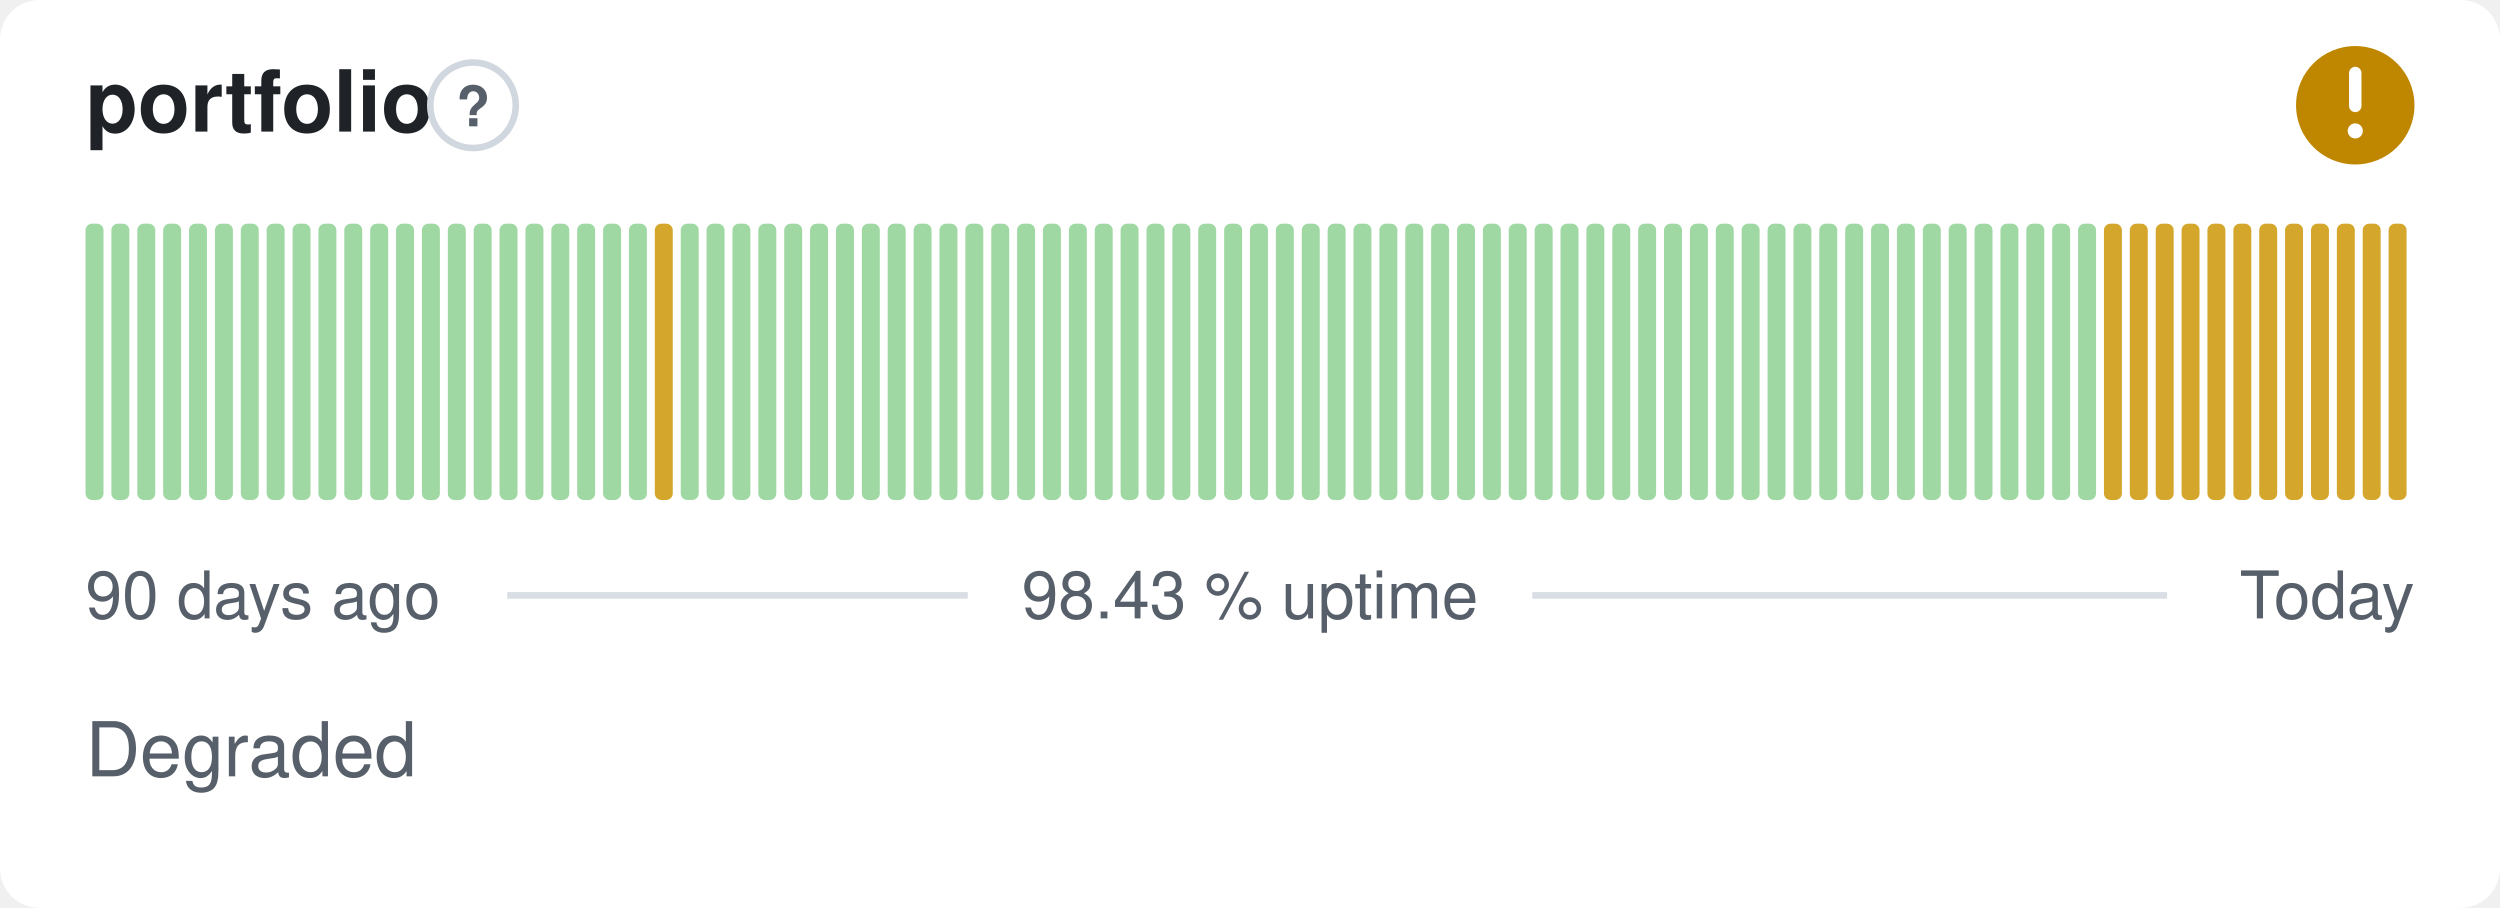
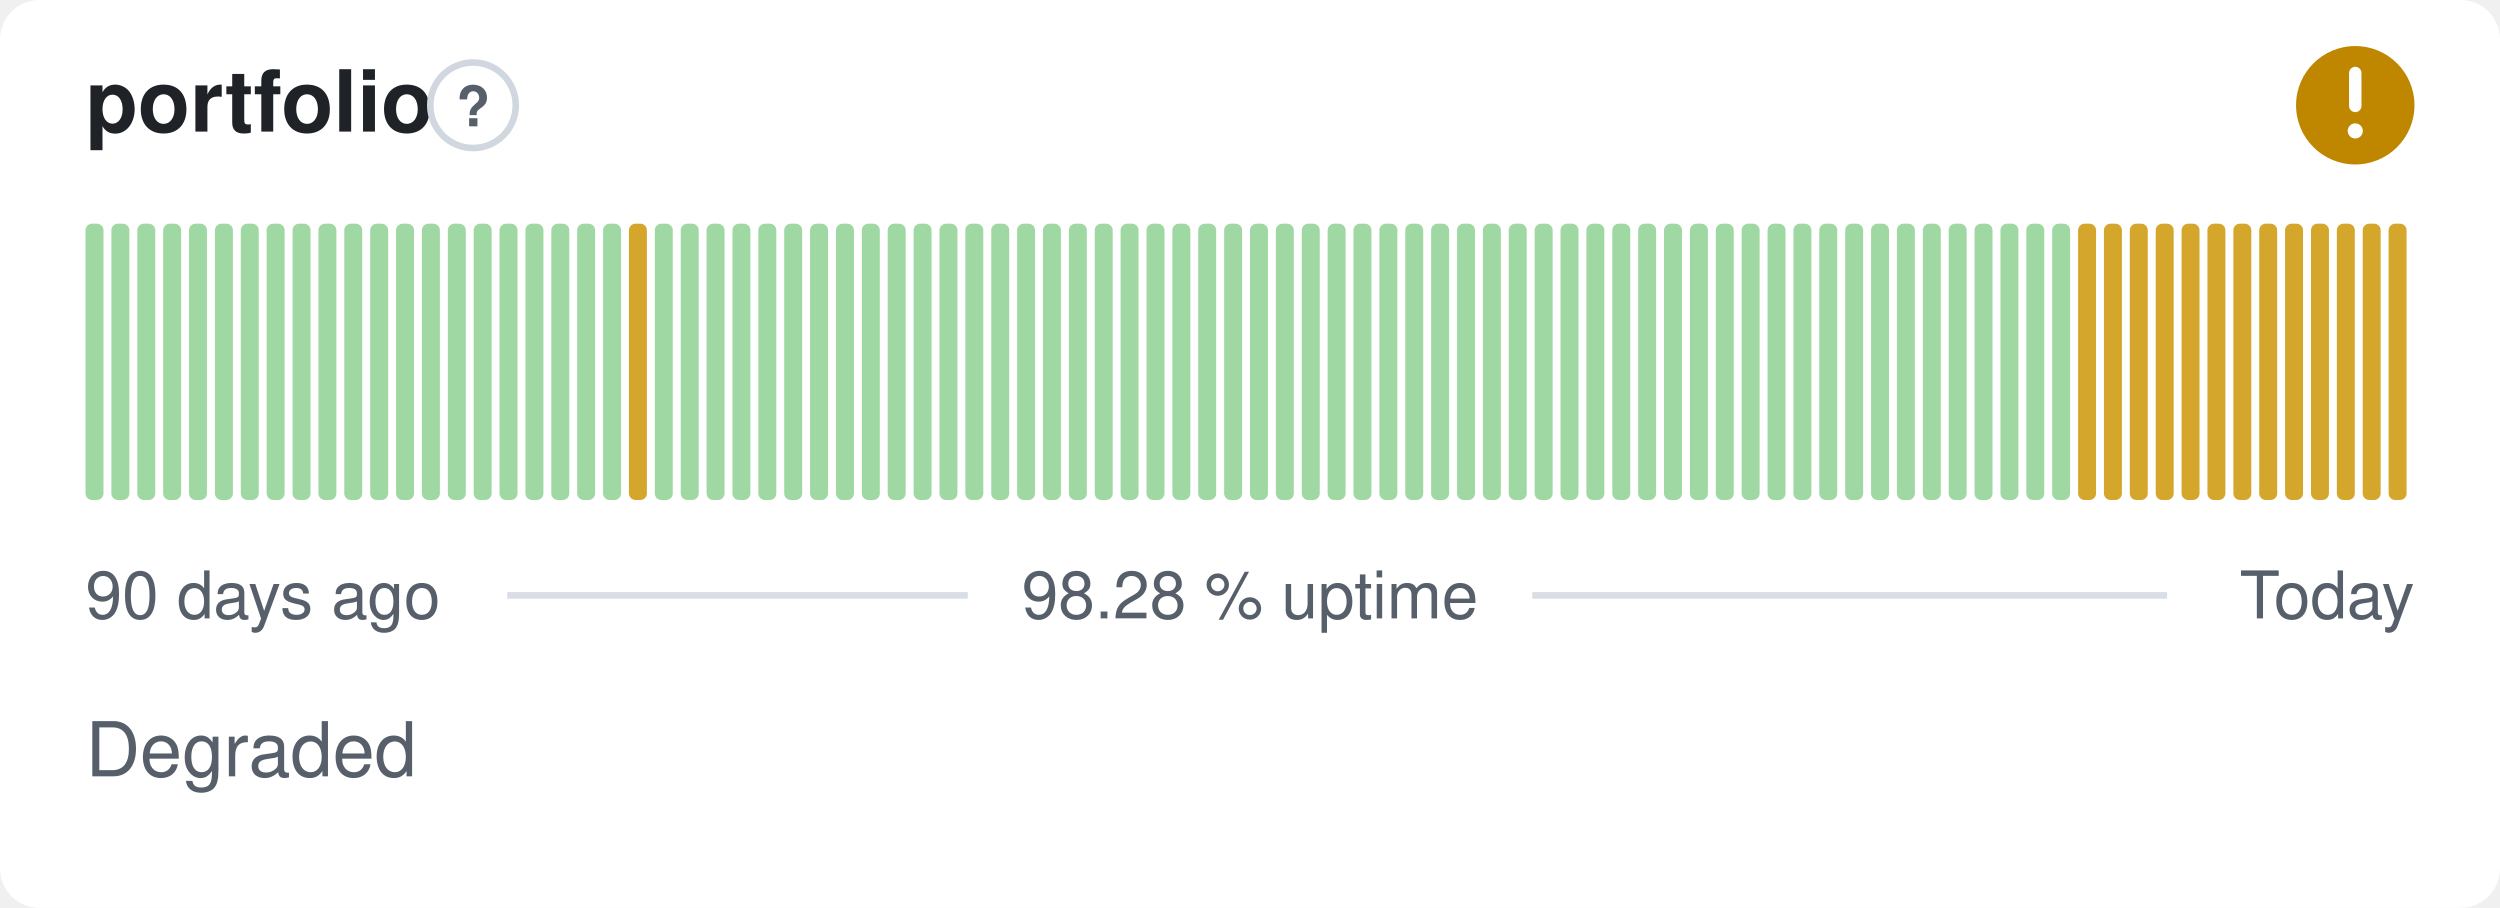
- <svg xmlns="http://www.w3.org/2000/svg" width="380" height="138" viewBox="0 0 380 138" role="img" aria-label="portfolio: Degraded, 98.43 % uptime over the last 90 days" font-family="-apple-system,BlinkMacSystemFont,'Segoe UI',Helvetica,Arial,sans-serif">
+ <svg xmlns="http://www.w3.org/2000/svg" width="380" height="138" viewBox="0 0 380 138" role="img" aria-label="portfolio: Degraded, 98.28 % uptime over the last 90 days" font-family="-apple-system,BlinkMacSystemFont,'Segoe UI',Helvetica,Arial,sans-serif">
  <style>
    @media (prefers-color-scheme: dark) {
      .bg { fill: #0d1117 }
      .title { fill: #e6edf3 }
      .muted { fill: #8b949e }
      .hint { stroke: #30363d }
      .rule { stroke: #30363d }
      .nodata { fill: #21262d }
    }
  </style>
  <rect class="bg" width="380" height="138" rx="6" fill="#ffffff" />
  <text class="title" x="13" y="20" font-size="13" font-weight="600" fill="#1f2328">portfolio</text>
  <circle class="hint" cx="71.9" cy="16" r="6.5" fill="none" stroke="#d0d7de" stroke-width="1" />
  <text class="muted" x="71.9" y="19.2" text-anchor="middle" font-size="8.5" font-weight="700" fill="#57606a">?</text>
  <circle cx="358" cy="16" r="9" fill="#bf8700" />
  <path d="M358 11.10v5.00" fill="none" stroke="#fff" stroke-width="1.89" stroke-linecap="round" stroke-linejoin="round" />
  <circle cx="358" cy="19.90" r="1.15" fill="#fff" />
  <rect x="13.00" y="34.00" width="2.73" height="42.00" rx="1" fill="#9fd8a3" />
  <rect x="16.93" y="34.00" width="2.73" height="42.00" rx="1" fill="#9fd8a3" />
  <rect x="20.87" y="34.00" width="2.73" height="42.00" rx="1" fill="#9fd8a3" />
  <rect x="24.80" y="34.00" width="2.73" height="42.00" rx="1" fill="#9fd8a3" />
  <rect x="28.73" y="34.00" width="2.73" height="42.00" rx="1" fill="#9fd8a3" />
  <rect x="32.67" y="34.00" width="2.73" height="42.00" rx="1" fill="#9fd8a3" />
  <rect x="36.60" y="34.00" width="2.73" height="42.00" rx="1" fill="#9fd8a3" />
  <rect x="40.53" y="34.00" width="2.73" height="42.00" rx="1" fill="#9fd8a3" />
  <rect x="44.47" y="34.00" width="2.73" height="42.00" rx="1" fill="#9fd8a3" />
  <rect x="48.40" y="34.00" width="2.73" height="42.00" rx="1" fill="#9fd8a3" />
  <rect x="52.33" y="34.00" width="2.73" height="42.00" rx="1" fill="#9fd8a3" />
  <rect x="56.27" y="34.00" width="2.73" height="42.00" rx="1" fill="#9fd8a3" />
  <rect x="60.20" y="34.00" width="2.73" height="42.00" rx="1" fill="#9fd8a3" />
  <rect x="64.13" y="34.00" width="2.73" height="42.00" rx="1" fill="#9fd8a3" />
  <rect x="68.07" y="34.00" width="2.73" height="42.00" rx="1" fill="#9fd8a3" />
  <rect x="72.00" y="34.00" width="2.73" height="42.00" rx="1" fill="#9fd8a3" />
  <rect x="75.93" y="34.00" width="2.73" height="42.00" rx="1" fill="#9fd8a3" />
  <rect x="79.87" y="34.00" width="2.73" height="42.00" rx="1" fill="#9fd8a3" />
  <rect x="83.80" y="34.00" width="2.73" height="42.00" rx="1" fill="#9fd8a3" />
  <rect x="87.73" y="34.00" width="2.73" height="42.00" rx="1" fill="#9fd8a3" />
  <rect x="91.67" y="34.00" width="2.73" height="42.00" rx="1" fill="#9fd8a3" />
-   <rect x="95.60" y="34.00" width="2.73" height="42.00" rx="1" fill="#9fd8a3" />
-   <rect x="99.53" y="34.00" width="2.73" height="42.00" rx="1" fill="#d4a72c" />
+   <rect x="95.60" y="34.00" width="2.73" height="42.00" rx="1" fill="#d4a72c" />
+   <rect x="99.53" y="34.00" width="2.73" height="42.00" rx="1" fill="#9fd8a3" />
  <rect x="103.47" y="34.00" width="2.73" height="42.00" rx="1" fill="#9fd8a3" />
  <rect x="107.40" y="34.00" width="2.73" height="42.00" rx="1" fill="#9fd8a3" />
  <rect x="111.33" y="34.00" width="2.73" height="42.00" rx="1" fill="#9fd8a3" />
  <rect x="115.27" y="34.00" width="2.73" height="42.00" rx="1" fill="#9fd8a3" />
  <rect x="119.20" y="34.00" width="2.73" height="42.00" rx="1" fill="#9fd8a3" />
  <rect x="123.13" y="34.00" width="2.73" height="42.00" rx="1" fill="#9fd8a3" />
  <rect x="127.07" y="34.00" width="2.73" height="42.00" rx="1" fill="#9fd8a3" />
  <rect x="131.00" y="34.00" width="2.73" height="42.00" rx="1" fill="#9fd8a3" />
  <rect x="134.93" y="34.00" width="2.73" height="42.00" rx="1" fill="#9fd8a3" />
  <rect x="138.87" y="34.00" width="2.73" height="42.00" rx="1" fill="#9fd8a3" />
  <rect x="142.80" y="34.00" width="2.73" height="42.00" rx="1" fill="#9fd8a3" />
  <rect x="146.73" y="34.00" width="2.73" height="42.00" rx="1" fill="#9fd8a3" />
  <rect x="150.67" y="34.00" width="2.73" height="42.00" rx="1" fill="#9fd8a3" />
  <rect x="154.60" y="34.00" width="2.73" height="42.00" rx="1" fill="#9fd8a3" />
  <rect x="158.53" y="34.00" width="2.73" height="42.00" rx="1" fill="#9fd8a3" />
  <rect x="162.47" y="34.00" width="2.73" height="42.00" rx="1" fill="#9fd8a3" />
  <rect x="166.40" y="34.00" width="2.73" height="42.00" rx="1" fill="#9fd8a3" />
  <rect x="170.33" y="34.00" width="2.73" height="42.00" rx="1" fill="#9fd8a3" />
  <rect x="174.27" y="34.00" width="2.73" height="42.00" rx="1" fill="#9fd8a3" />
  <rect x="178.20" y="34.00" width="2.73" height="42.00" rx="1" fill="#9fd8a3" />
  <rect x="182.13" y="34.00" width="2.73" height="42.00" rx="1" fill="#9fd8a3" />
  <rect x="186.07" y="34.00" width="2.73" height="42.00" rx="1" fill="#9fd8a3" />
  <rect x="190.00" y="34.00" width="2.73" height="42.00" rx="1" fill="#9fd8a3" />
  <rect x="193.93" y="34.00" width="2.73" height="42.00" rx="1" fill="#9fd8a3" />
  <rect x="197.87" y="34.00" width="2.73" height="42.00" rx="1" fill="#9fd8a3" />
  <rect x="201.80" y="34.00" width="2.73" height="42.00" rx="1" fill="#9fd8a3" />
  <rect x="205.73" y="34.00" width="2.73" height="42.00" rx="1" fill="#9fd8a3" />
  <rect x="209.67" y="34.00" width="2.73" height="42.00" rx="1" fill="#9fd8a3" />
  <rect x="213.60" y="34.00" width="2.73" height="42.00" rx="1" fill="#9fd8a3" />
  <rect x="217.53" y="34.00" width="2.73" height="42.00" rx="1" fill="#9fd8a3" />
  <rect x="221.47" y="34.00" width="2.73" height="42.00" rx="1" fill="#9fd8a3" />
  <rect x="225.40" y="34.00" width="2.73" height="42.00" rx="1" fill="#9fd8a3" />
  <rect x="229.33" y="34.00" width="2.73" height="42.00" rx="1" fill="#9fd8a3" />
  <rect x="233.27" y="34.00" width="2.73" height="42.00" rx="1" fill="#9fd8a3" />
  <rect x="237.20" y="34.00" width="2.73" height="42.00" rx="1" fill="#9fd8a3" />
  <rect x="241.13" y="34.00" width="2.73" height="42.00" rx="1" fill="#9fd8a3" />
  <rect x="245.07" y="34.00" width="2.73" height="42.00" rx="1" fill="#9fd8a3" />
  <rect x="249.00" y="34.00" width="2.73" height="42.00" rx="1" fill="#9fd8a3" />
  <rect x="252.93" y="34.00" width="2.73" height="42.00" rx="1" fill="#9fd8a3" />
  <rect x="256.87" y="34.00" width="2.73" height="42.00" rx="1" fill="#9fd8a3" />
  <rect x="260.80" y="34.00" width="2.73" height="42.00" rx="1" fill="#9fd8a3" />
  <rect x="264.73" y="34.00" width="2.73" height="42.00" rx="1" fill="#9fd8a3" />
  <rect x="268.67" y="34.00" width="2.73" height="42.00" rx="1" fill="#9fd8a3" />
  <rect x="272.60" y="34.00" width="2.73" height="42.00" rx="1" fill="#9fd8a3" />
  <rect x="276.53" y="34.00" width="2.73" height="42.00" rx="1" fill="#9fd8a3" />
  <rect x="280.47" y="34.00" width="2.73" height="42.00" rx="1" fill="#9fd8a3" />
  <rect x="284.40" y="34.00" width="2.73" height="42.00" rx="1" fill="#9fd8a3" />
  <rect x="288.33" y="34.00" width="2.73" height="42.00" rx="1" fill="#9fd8a3" />
  <rect x="292.27" y="34.00" width="2.73" height="42.00" rx="1" fill="#9fd8a3" />
  <rect x="296.20" y="34.00" width="2.73" height="42.00" rx="1" fill="#9fd8a3" />
  <rect x="300.13" y="34.00" width="2.73" height="42.00" rx="1" fill="#9fd8a3" />
  <rect x="304.07" y="34.00" width="2.73" height="42.00" rx="1" fill="#9fd8a3" />
  <rect x="308.00" y="34.00" width="2.73" height="42.00" rx="1" fill="#9fd8a3" />
  <rect x="311.93" y="34.00" width="2.73" height="42.00" rx="1" fill="#9fd8a3" />
-   <rect x="315.87" y="34.00" width="2.73" height="42.00" rx="1" fill="#9fd8a3" />
+   <rect x="315.87" y="34.00" width="2.73" height="42.00" rx="1" fill="#d4a72c" />
  <rect x="319.80" y="34.00" width="2.73" height="42.00" rx="1" fill="#d4a72c" />
  <rect x="323.73" y="34.00" width="2.73" height="42.00" rx="1" fill="#d4a72c" />
  <rect x="327.67" y="34.00" width="2.73" height="42.00" rx="1" fill="#d4a72c" />
  <rect x="331.60" y="34.00" width="2.73" height="42.00" rx="1" fill="#d4a72c" />
  <rect x="335.53" y="34.00" width="2.73" height="42.00" rx="1" fill="#d4a72c" />
  <rect x="339.47" y="34.00" width="2.73" height="42.00" rx="1" fill="#d4a72c" />
  <rect x="343.40" y="34.00" width="2.73" height="42.00" rx="1" fill="#d4a72c" />
  <rect x="347.33" y="34.00" width="2.73" height="42.00" rx="1" fill="#d4a72c" />
  <rect x="351.27" y="34.00" width="2.73" height="42.00" rx="1" fill="#d4a72c" />
  <rect x="355.20" y="34.00" width="2.73" height="42.00" rx="1" fill="#d4a72c" />
  <rect x="359.13" y="34.00" width="2.73" height="42.00" rx="1" fill="#d4a72c" />
  <rect x="363.07" y="34.00" width="2.73" height="42.00" rx="1" fill="#d4a72c" />
  <text class="muted" x="13" y="94" font-size="10" fill="#57606a">90 days ago</text>
-   <text class="muted" x="190" y="94" text-anchor="middle" font-size="10" fill="#57606a">98.43 % uptime</text>
+   <text class="muted" x="190" y="94" text-anchor="middle" font-size="10" fill="#57606a">98.28 % uptime</text>
  <text class="muted" x="367" y="94" text-anchor="end" font-size="10" fill="#57606a">Today</text>
  <line class="rule" x1="77.1" y1="90.5" x2="147.1" y2="90.5" stroke="#d8dee4" stroke-width="1" />
  <line class="rule" x1="232.9" y1="90.5" x2="329.4" y2="90.5" stroke="#d8dee4" stroke-width="1" />
  <text class="muted" x="13" y="118" font-size="11.5" fill="#57606a">Degraded</text>
</svg>
